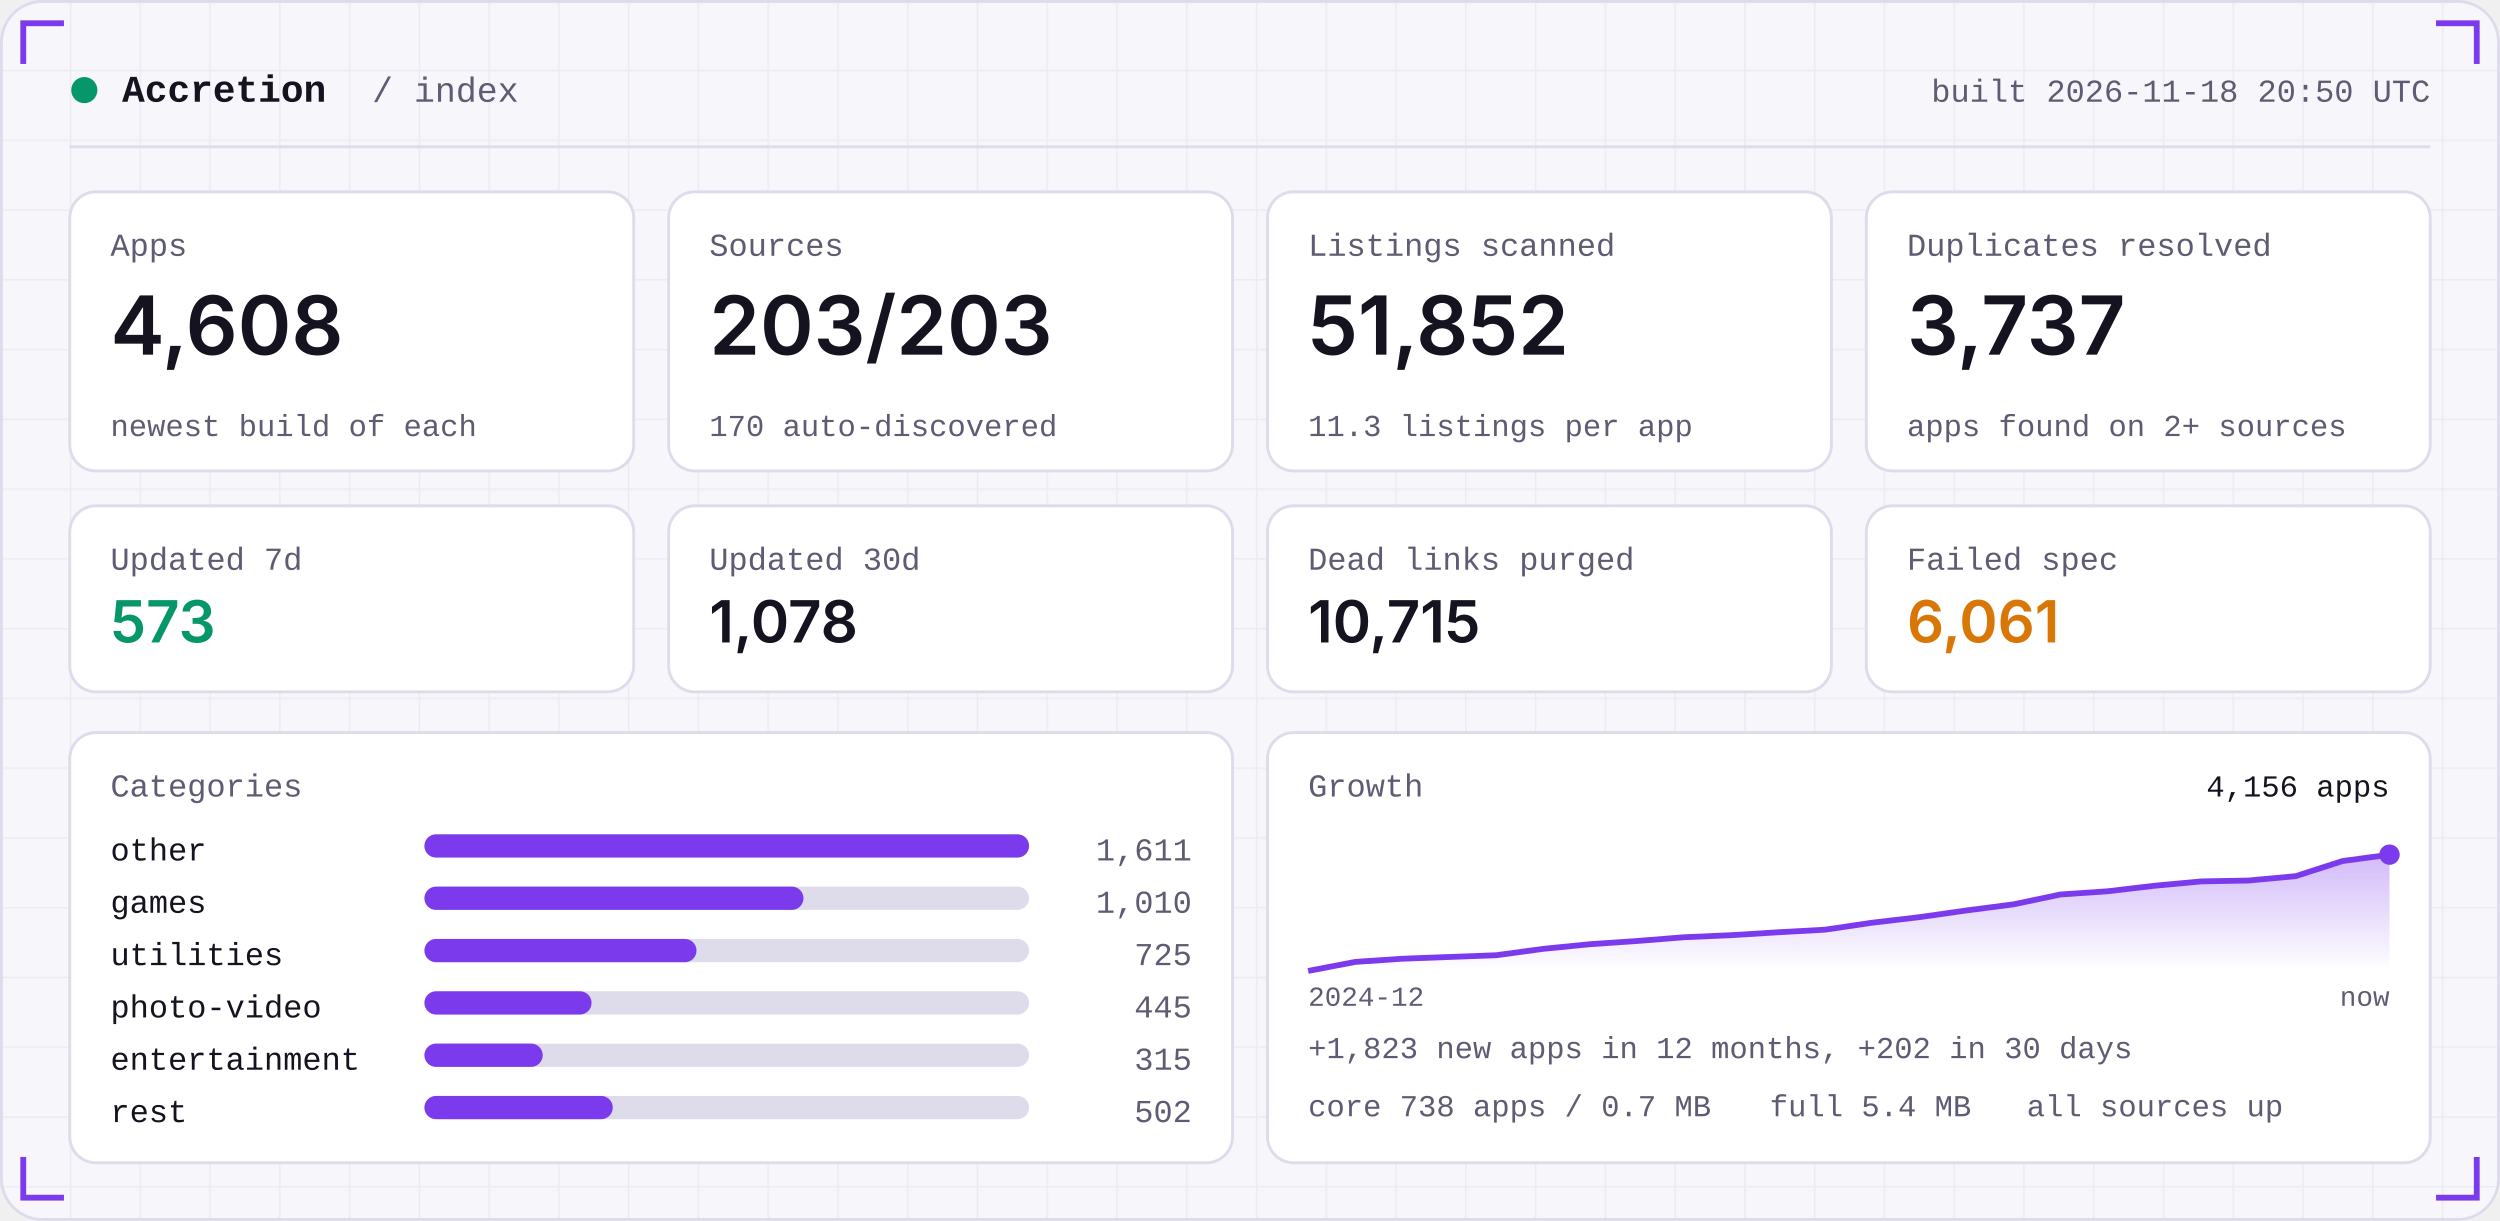
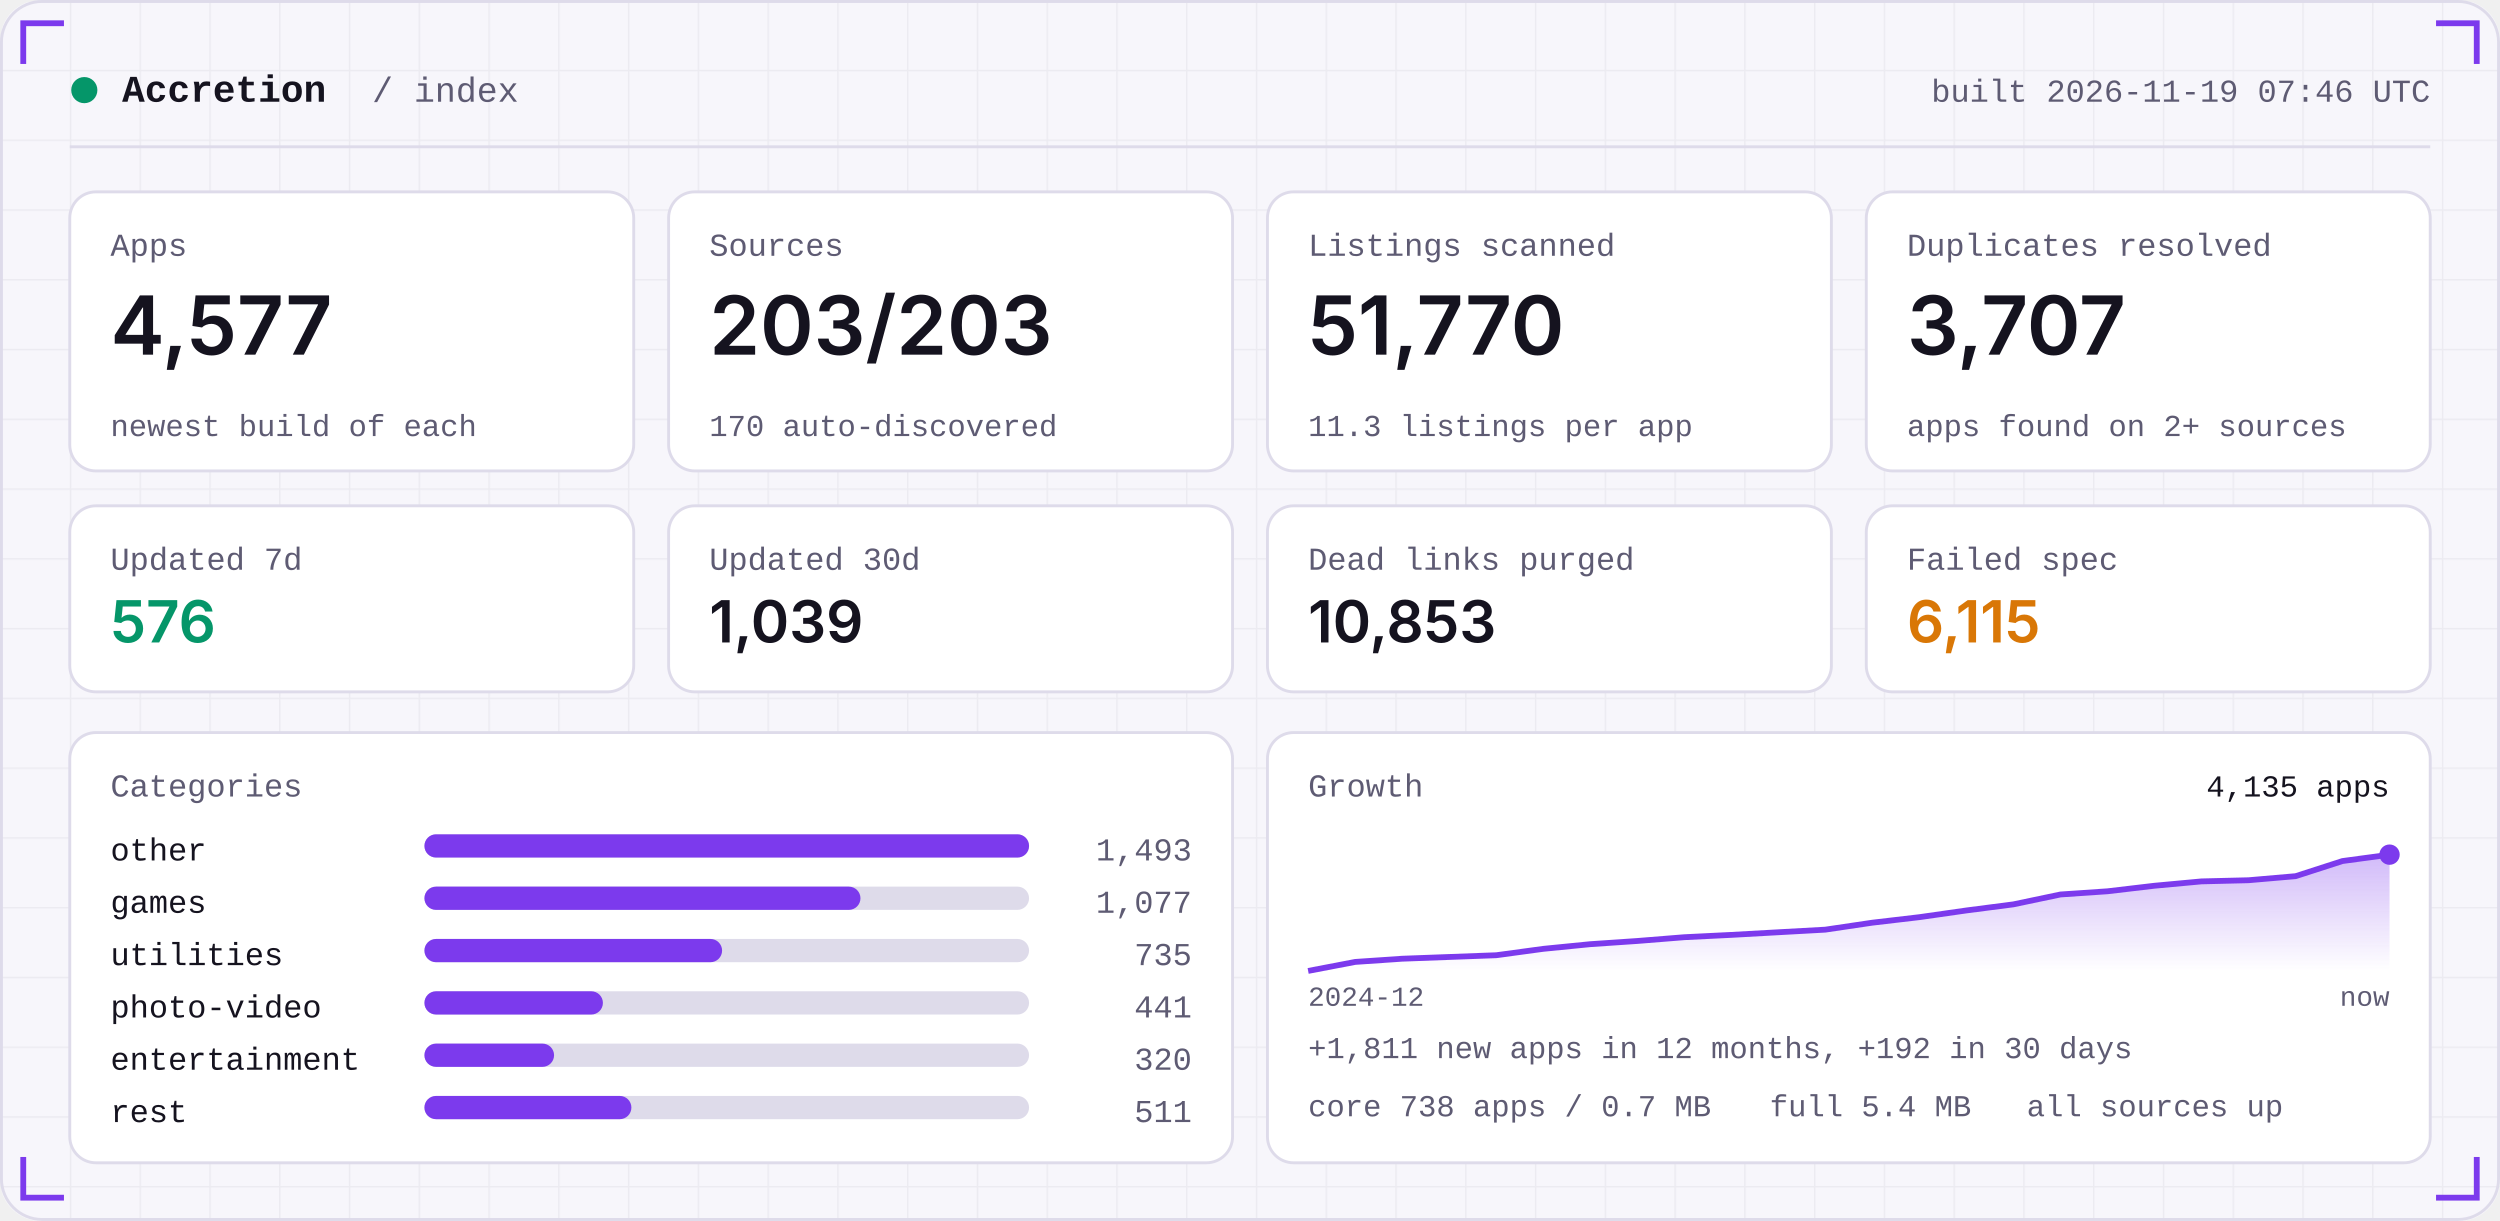
<svg xmlns="http://www.w3.org/2000/svg" width="860" height="420" viewBox="0 0 860 420" role="img">
  <defs>
    <linearGradient id="area" x1="0" x2="0" y1="0" y2="1">
      <stop offset="0" stop-color="#7C3AED" stop-opacity="0.35" />
      <stop offset="1" stop-color="#7C3AED" stop-opacity="0" />
    </linearGradient>
    <pattern id="grid" width="24" height="24" patternUnits="userSpaceOnUse">
      <path d="M24 0H0V24" fill="none" stroke="#181430" stroke-opacity="0.05" />
    </pattern>
  </defs>
  <rect width="860" height="420" rx="14" fill="#F7F6FB" />
  <rect width="860" height="420" rx="14" fill="url(#grid)" />
  <rect x="0.5" y="0.5" width="859" height="419" rx="14" fill="none" stroke="#DEDBEA" />
  <path d="M8 22 V8 H22" stroke="#7C3AED" stroke-width="2" fill="none" />
  <path d="M852 22 V8 H838" stroke="#7C3AED" stroke-width="2" fill="none" />
  <path d="M8 398 V412 H22" stroke="#7C3AED" stroke-width="2" fill="none" />
  <path d="M852 398 V412 H838" stroke="#7C3AED" stroke-width="2" fill="none" />
  <circle cx="29" cy="31" r="4.5" fill="#059669" />
  <text x="42" y="35" font-family="ui-monospace,SFMono-Regular,Menlo,Consolas,'Liberation Mono',monospace" font-size="13" font-weight="600" fill="#15131F" text-anchor="start" letter-spacing="0">Accretion</text>
  <text x="128" y="35" font-family="ui-monospace,SFMono-Regular,Menlo,Consolas,'Liberation Mono',monospace" font-size="12" font-weight="400" fill="#5E5B73" text-anchor="start" letter-spacing="0">/ index</text>
-   <text x="836" y="35" font-family="ui-monospace,SFMono-Regular,Menlo,Consolas,'Liberation Mono',monospace" font-size="11" font-weight="400" fill="#5E5B73" text-anchor="end" letter-spacing="0">built 2026-11-18 20:50 UTC</text>
+   <text x="836" y="35" font-family="ui-monospace,SFMono-Regular,Menlo,Consolas,'Liberation Mono',monospace" font-size="11" font-weight="400" fill="#5E5B73" text-anchor="end" letter-spacing="0">built 2026-11-19 07:46 UTC</text>
  <rect x="24" y="50" width="812" height="1" fill="#DEDBEA" />
  <rect x="24.0" y="66" width="194.0" height="96" rx="9" fill="#FFFFFF" stroke="#DEDBEA" />
  <text x="38.0" y="88" font-family="ui-monospace,SFMono-Regular,Menlo,Consolas,'Liberation Mono',monospace" font-size="11" font-weight="400" fill="#5E5B73" text-anchor="start" letter-spacing="0">Apps</text>
-   <text x="38.0" y="122" font-family="-apple-system,BlinkMacSystemFont,'Segoe UI',Inter,Helvetica,Arial,sans-serif" font-size="28" font-weight="600" fill="#15131F" text-anchor="start" letter-spacing="0">4,608</text>
+   <text x="38.0" y="122" font-family="-apple-system,BlinkMacSystemFont,'Segoe UI',Inter,Helvetica,Arial,sans-serif" font-size="28" font-weight="600" fill="#15131F" text-anchor="start" letter-spacing="0">4,577</text>
  <text x="38.0" y="150" font-family="ui-monospace,SFMono-Regular,Menlo,Consolas,'Liberation Mono',monospace" font-size="10.5" font-weight="400" fill="#5E5B73" text-anchor="start" letter-spacing="0">newest build of each</text>
  <rect x="230.0" y="66" width="194.0" height="96" rx="9" fill="#FFFFFF" stroke="#DEDBEA" />
  <text x="244.0" y="88" font-family="ui-monospace,SFMono-Regular,Menlo,Consolas,'Liberation Mono',monospace" font-size="11" font-weight="400" fill="#5E5B73" text-anchor="start" letter-spacing="0">Sources</text>
  <text x="244.0" y="122" font-family="-apple-system,BlinkMacSystemFont,'Segoe UI',Inter,Helvetica,Arial,sans-serif" font-size="28" font-weight="600" fill="#15131F" text-anchor="start" letter-spacing="0">203/203</text>
  <text x="244.0" y="150" font-family="ui-monospace,SFMono-Regular,Menlo,Consolas,'Liberation Mono',monospace" font-size="10.5" font-weight="400" fill="#5E5B73" text-anchor="start" letter-spacing="0">170 auto-discovered</text>
  <rect x="436.0" y="66" width="194.0" height="96" rx="9" fill="#FFFFFF" stroke="#DEDBEA" />
  <text x="450.0" y="88" font-family="ui-monospace,SFMono-Regular,Menlo,Consolas,'Liberation Mono',monospace" font-size="11" font-weight="400" fill="#5E5B73" text-anchor="start" letter-spacing="0">Listings scanned</text>
-   <text x="450.0" y="122" font-family="-apple-system,BlinkMacSystemFont,'Segoe UI',Inter,Helvetica,Arial,sans-serif" font-size="28" font-weight="600" fill="#15131F" text-anchor="start" letter-spacing="0">51,852</text>
+   <text x="450.0" y="122" font-family="-apple-system,BlinkMacSystemFont,'Segoe UI',Inter,Helvetica,Arial,sans-serif" font-size="28" font-weight="600" fill="#15131F" text-anchor="start" letter-spacing="0">51,770</text>
  <text x="450.0" y="150" font-family="ui-monospace,SFMono-Regular,Menlo,Consolas,'Liberation Mono',monospace" font-size="10.5" font-weight="400" fill="#5E5B73" text-anchor="start" letter-spacing="0">11.3 listings per app</text>
  <rect x="642.0" y="66" width="194.0" height="96" rx="9" fill="#FFFFFF" stroke="#DEDBEA" />
  <text x="656.0" y="88" font-family="ui-monospace,SFMono-Regular,Menlo,Consolas,'Liberation Mono',monospace" font-size="11" font-weight="400" fill="#5E5B73" text-anchor="start" letter-spacing="0">Duplicates resolved</text>
-   <text x="656.0" y="122" font-family="-apple-system,BlinkMacSystemFont,'Segoe UI',Inter,Helvetica,Arial,sans-serif" font-size="28" font-weight="600" fill="#15131F" text-anchor="start" letter-spacing="0">3,737</text>
+   <text x="656.0" y="122" font-family="-apple-system,BlinkMacSystemFont,'Segoe UI',Inter,Helvetica,Arial,sans-serif" font-size="28" font-weight="600" fill="#15131F" text-anchor="start" letter-spacing="0">3,707</text>
  <text x="656.0" y="150" font-family="ui-monospace,SFMono-Regular,Menlo,Consolas,'Liberation Mono',monospace" font-size="10.5" font-weight="400" fill="#5E5B73" text-anchor="start" letter-spacing="0">apps found on 2+ sources</text>
  <rect x="24.0" y="174" width="194.0" height="64" rx="9" fill="#FFFFFF" stroke="#DEDBEA" />
  <text x="38.0" y="196" font-family="ui-monospace,SFMono-Regular,Menlo,Consolas,'Liberation Mono',monospace" font-size="11" font-weight="400" fill="#5E5B73" text-anchor="start" letter-spacing="0">Updated 7d</text>
-   <text x="38.0" y="221" font-family="-apple-system,BlinkMacSystemFont,'Segoe UI',Inter,Helvetica,Arial,sans-serif" font-size="20" font-weight="600" fill="#059669" text-anchor="start" letter-spacing="0">573</text>
+   <text x="38.0" y="221" font-family="-apple-system,BlinkMacSystemFont,'Segoe UI',Inter,Helvetica,Arial,sans-serif" font-size="20" font-weight="600" fill="#059669" text-anchor="start" letter-spacing="0">576</text>
  <rect x="230.0" y="174" width="194.0" height="64" rx="9" fill="#FFFFFF" stroke="#DEDBEA" />
  <text x="244.0" y="196" font-family="ui-monospace,SFMono-Regular,Menlo,Consolas,'Liberation Mono',monospace" font-size="11" font-weight="400" fill="#5E5B73" text-anchor="start" letter-spacing="0">Updated 30d</text>
-   <text x="244.0" y="221" font-family="-apple-system,BlinkMacSystemFont,'Segoe UI',Inter,Helvetica,Arial,sans-serif" font-size="20" font-weight="600" fill="#15131F" text-anchor="start" letter-spacing="0">1,078</text>
+   <text x="244.0" y="221" font-family="-apple-system,BlinkMacSystemFont,'Segoe UI',Inter,Helvetica,Arial,sans-serif" font-size="20" font-weight="600" fill="#15131F" text-anchor="start" letter-spacing="0">1,039</text>
  <rect x="436.0" y="174" width="194.0" height="64" rx="9" fill="#FFFFFF" stroke="#DEDBEA" />
  <text x="450.0" y="196" font-family="ui-monospace,SFMono-Regular,Menlo,Consolas,'Liberation Mono',monospace" font-size="11" font-weight="400" fill="#5E5B73" text-anchor="start" letter-spacing="0">Dead links purged</text>
-   <text x="450.0" y="221" font-family="-apple-system,BlinkMacSystemFont,'Segoe UI',Inter,Helvetica,Arial,sans-serif" font-size="20" font-weight="600" fill="#15131F" text-anchor="start" letter-spacing="0">10,715</text>
+   <text x="450.0" y="221" font-family="-apple-system,BlinkMacSystemFont,'Segoe UI',Inter,Helvetica,Arial,sans-serif" font-size="20" font-weight="600" fill="#15131F" text-anchor="start" letter-spacing="0">10,853</text>
  <rect x="642.0" y="174" width="194.0" height="64" rx="9" fill="#FFFFFF" stroke="#DEDBEA" />
  <text x="656.0" y="196" font-family="ui-monospace,SFMono-Regular,Menlo,Consolas,'Liberation Mono',monospace" font-size="11" font-weight="400" fill="#5E5B73" text-anchor="start" letter-spacing="0">Failed spec</text>
-   <text x="656.0" y="221" font-family="-apple-system,BlinkMacSystemFont,'Segoe UI',Inter,Helvetica,Arial,sans-serif" font-size="20" font-weight="600" fill="#D97706" text-anchor="start" letter-spacing="0">6,061</text>
+   <text x="656.0" y="221" font-family="-apple-system,BlinkMacSystemFont,'Segoe UI',Inter,Helvetica,Arial,sans-serif" font-size="20" font-weight="600" fill="#D97706" text-anchor="start" letter-spacing="0">6,115</text>
  <rect x="24" y="252" width="400.0" height="148" rx="9" fill="#FFFFFF" stroke="#DEDBEA" />
  <rect x="436.0" y="252" width="400.0" height="148" rx="9" fill="#FFFFFF" stroke="#DEDBEA" />
  <text x="38" y="274" font-family="ui-monospace,SFMono-Regular,Menlo,Consolas,'Liberation Mono',monospace" font-size="11" font-weight="400" fill="#5E5B73" text-anchor="start" letter-spacing="0">Categories</text>
  <text x="38" y="296" font-family="ui-monospace,SFMono-Regular,Menlo,Consolas,'Liberation Mono',monospace" font-size="11" font-weight="400" fill="#15131F" text-anchor="start" letter-spacing="0">other</text>
  <rect x="146" y="287" width="208.0" height="8" rx="4" fill="#DEDBEA" />
  <rect x="146" y="287" width="208.0" height="8" rx="4" fill="#7C3AED" />
-   <text x="410.0" y="296" font-family="ui-monospace,SFMono-Regular,Menlo,Consolas,'Liberation Mono',monospace" font-size="11" font-weight="400" fill="#5E5B73" text-anchor="end" letter-spacing="0">1,611</text>
+   <text x="410.0" y="296" font-family="ui-monospace,SFMono-Regular,Menlo,Consolas,'Liberation Mono',monospace" font-size="11" font-weight="400" fill="#5E5B73" text-anchor="end" letter-spacing="0">1,493</text>
  <text x="38" y="314" font-family="ui-monospace,SFMono-Regular,Menlo,Consolas,'Liberation Mono',monospace" font-size="11" font-weight="400" fill="#15131F" text-anchor="start" letter-spacing="0">games</text>
  <rect x="146" y="305" width="208.0" height="8" rx="4" fill="#DEDBEA" />
-   <rect x="146" y="305" width="130.4" height="8" rx="4" fill="#7C3AED" />
-   <text x="410.0" y="314" font-family="ui-monospace,SFMono-Regular,Menlo,Consolas,'Liberation Mono',monospace" font-size="11" font-weight="400" fill="#5E5B73" text-anchor="end" letter-spacing="0">1,010</text>
+   <rect x="146" y="305" width="150.0" height="8" rx="4" fill="#7C3AED" />
+   <text x="410.0" y="314" font-family="ui-monospace,SFMono-Regular,Menlo,Consolas,'Liberation Mono',monospace" font-size="11" font-weight="400" fill="#5E5B73" text-anchor="end" letter-spacing="0">1,077</text>
  <text x="38" y="332" font-family="ui-monospace,SFMono-Regular,Menlo,Consolas,'Liberation Mono',monospace" font-size="11" font-weight="400" fill="#15131F" text-anchor="start" letter-spacing="0">utilities</text>
  <rect x="146" y="323" width="208.0" height="8" rx="4" fill="#DEDBEA" />
-   <rect x="146" y="323" width="93.6" height="8" rx="4" fill="#7C3AED" />
-   <text x="410.0" y="332" font-family="ui-monospace,SFMono-Regular,Menlo,Consolas,'Liberation Mono',monospace" font-size="11" font-weight="400" fill="#5E5B73" text-anchor="end" letter-spacing="0">725</text>
+   <rect x="146" y="323" width="102.4" height="8" rx="4" fill="#7C3AED" />
+   <text x="410.0" y="332" font-family="ui-monospace,SFMono-Regular,Menlo,Consolas,'Liberation Mono',monospace" font-size="11" font-weight="400" fill="#5E5B73" text-anchor="end" letter-spacing="0">735</text>
  <text x="38" y="350" font-family="ui-monospace,SFMono-Regular,Menlo,Consolas,'Liberation Mono',monospace" font-size="11" font-weight="400" fill="#15131F" text-anchor="start" letter-spacing="0">photo-video</text>
  <rect x="146" y="341" width="208.0" height="8" rx="4" fill="#DEDBEA" />
-   <rect x="146" y="341" width="57.5" height="8" rx="4" fill="#7C3AED" />
-   <text x="410.0" y="350" font-family="ui-monospace,SFMono-Regular,Menlo,Consolas,'Liberation Mono',monospace" font-size="11" font-weight="400" fill="#5E5B73" text-anchor="end" letter-spacing="0">445</text>
+   <rect x="146" y="341" width="61.4" height="8" rx="4" fill="#7C3AED" />
+   <text x="410.0" y="350" font-family="ui-monospace,SFMono-Regular,Menlo,Consolas,'Liberation Mono',monospace" font-size="11" font-weight="400" fill="#5E5B73" text-anchor="end" letter-spacing="0">441</text>
  <text x="38" y="368" font-family="ui-monospace,SFMono-Regular,Menlo,Consolas,'Liberation Mono',monospace" font-size="11" font-weight="400" fill="#15131F" text-anchor="start" letter-spacing="0">entertainment</text>
  <rect x="146" y="359" width="208.0" height="8" rx="4" fill="#DEDBEA" />
-   <rect x="146" y="359" width="40.7" height="8" rx="4" fill="#7C3AED" />
-   <text x="410.0" y="368" font-family="ui-monospace,SFMono-Regular,Menlo,Consolas,'Liberation Mono',monospace" font-size="11" font-weight="400" fill="#5E5B73" text-anchor="end" letter-spacing="0">315</text>
+   <rect x="146" y="359" width="44.6" height="8" rx="4" fill="#7C3AED" />
+   <text x="410.0" y="368" font-family="ui-monospace,SFMono-Regular,Menlo,Consolas,'Liberation Mono',monospace" font-size="11" font-weight="400" fill="#5E5B73" text-anchor="end" letter-spacing="0">320</text>
  <text x="38" y="386" font-family="ui-monospace,SFMono-Regular,Menlo,Consolas,'Liberation Mono',monospace" font-size="11" font-weight="400" fill="#15131F" text-anchor="start" letter-spacing="0">rest</text>
  <rect x="146" y="377" width="208.0" height="8" rx="4" fill="#DEDBEA" />
-   <rect x="146" y="377" width="64.8" height="8" rx="4" fill="#7C3AED" />
-   <text x="410.0" y="386" font-family="ui-monospace,SFMono-Regular,Menlo,Consolas,'Liberation Mono',monospace" font-size="11" font-weight="400" fill="#5E5B73" text-anchor="end" letter-spacing="0">502</text>
+   <rect x="146" y="377" width="71.2" height="8" rx="4" fill="#7C3AED" />
+   <text x="410.0" y="386" font-family="ui-monospace,SFMono-Regular,Menlo,Consolas,'Liberation Mono',monospace" font-size="11" font-weight="400" fill="#5E5B73" text-anchor="end" letter-spacing="0">511</text>
  <text x="450.0" y="274" font-family="ui-monospace,SFMono-Regular,Menlo,Consolas,'Liberation Mono',monospace" font-size="11" font-weight="400" fill="#5E5B73" text-anchor="start" letter-spacing="0">Growth</text>
-   <polygon points="450.0,334 450.0,334.0 466.2,330.9 482.3,329.8 498.5,329.2 514.7,328.6 530.9,326.4 547.0,324.8 563.2,323.7 579.4,322.4 595.6,321.7 611.7,320.7 627.9,319.8 644.1,317.4 660.3,315.5 676.4,313.2 692.6,311.1 708.8,307.7 725.0,306.6 741.1,304.7 757.3,303.2 773.5,302.9 789.7,301.4 805.8,296.2 822.0,294.0 822.0,334" fill="url(#area)" />
-   <polyline points="450.0,334.0 466.2,330.9 482.3,329.8 498.5,329.2 514.7,328.6 530.9,326.4 547.0,324.8 563.2,323.7 579.4,322.4 595.6,321.7 611.7,320.7 627.9,319.8 644.1,317.4 660.3,315.5 676.4,313.2 692.6,311.1 708.8,307.7 725.0,306.6 741.1,304.7 757.3,303.2 773.5,302.9 789.7,301.4 805.8,296.2 822.0,294.0" fill="none" stroke="#7C3AED" stroke-width="2" stroke-linejoin="round" />
+   <polygon points="450.0,334 450.0,334.0 466.2,330.9 482.3,329.8 498.5,329.2 514.7,328.6 530.9,326.4 547.0,324.8 563.2,323.7 579.4,322.4 595.6,321.6 611.7,320.7 627.9,319.8 644.1,317.4 660.3,315.5 676.4,313.2 692.6,311.1 708.8,307.7 725.0,306.6 741.1,304.7 757.3,303.2 773.5,302.8 789.7,301.4 805.8,296.2 822.0,294.0 822.0,334" fill="url(#area)" />
+   <polyline points="450.0,334.0 466.2,330.9 482.3,329.8 498.5,329.2 514.7,328.6 530.9,326.4 547.0,324.8 563.2,323.7 579.4,322.4 595.6,321.6 611.7,320.7 627.9,319.8 644.1,317.4 660.3,315.5 676.4,313.2 692.6,311.1 708.8,307.7 725.0,306.6 741.1,304.7 757.3,303.2 773.5,302.8 789.7,301.4 805.8,296.2 822.0,294.0" fill="none" stroke="#7C3AED" stroke-width="2" stroke-linejoin="round" />
  <circle cx="822.0" cy="294.0" r="3.5" fill="#7C3AED" />
-   <text x="822.0" y="274" font-family="ui-monospace,SFMono-Regular,Menlo,Consolas,'Liberation Mono',monospace" font-size="10.5" font-weight="400" fill="#15131F" text-anchor="end" letter-spacing="0">4,156 apps</text>
+   <text x="822.0" y="274" font-family="ui-monospace,SFMono-Regular,Menlo,Consolas,'Liberation Mono',monospace" font-size="10.5" font-weight="400" fill="#15131F" text-anchor="end" letter-spacing="0">4,135 apps</text>
  <text x="450.0" y="346" font-family="ui-monospace,SFMono-Regular,Menlo,Consolas,'Liberation Mono',monospace" font-size="9.5" font-weight="400" fill="#5E5B73" text-anchor="start" letter-spacing="0">2024-12</text>
  <text x="822.0" y="346" font-family="ui-monospace,SFMono-Regular,Menlo,Consolas,'Liberation Mono',monospace" font-size="9.5" font-weight="400" fill="#5E5B73" text-anchor="end" letter-spacing="0">now</text>
-   <text x="450.0" y="364" font-family="ui-monospace,SFMono-Regular,Menlo,Consolas,'Liberation Mono',monospace" font-size="10.5" font-weight="400" fill="#5E5B73" text-anchor="start" letter-spacing="0">+1,823 new apps in 12 months, +202 in 30 days</text>
+   <text x="450.0" y="364" font-family="ui-monospace,SFMono-Regular,Menlo,Consolas,'Liberation Mono',monospace" font-size="10.5" font-weight="400" fill="#5E5B73" text-anchor="start" letter-spacing="0">+1,811 new apps in 12 months, +192 in 30 days</text>
  <text x="450.0" y="384" font-family="ui-monospace,SFMono-Regular,Menlo,Consolas,'Liberation Mono',monospace" font-size="10.5" font-weight="400" fill="#5E5B73" text-anchor="start" letter-spacing="0">core 738 apps / 0.7 MB</text>
  <text x="608.8" y="384" font-family="ui-monospace,SFMono-Regular,Menlo,Consolas,'Liberation Mono',monospace" font-size="10.5" font-weight="400" fill="#5E5B73" text-anchor="start" letter-spacing="0">full 5.4 MB</text>
  <text x="697.2" y="384" font-family="ui-monospace,SFMono-Regular,Menlo,Consolas,'Liberation Mono',monospace" font-size="10.5" font-weight="400" fill="#5E5B73" text-anchor="start" letter-spacing="0">all sources up</text>
</svg>
